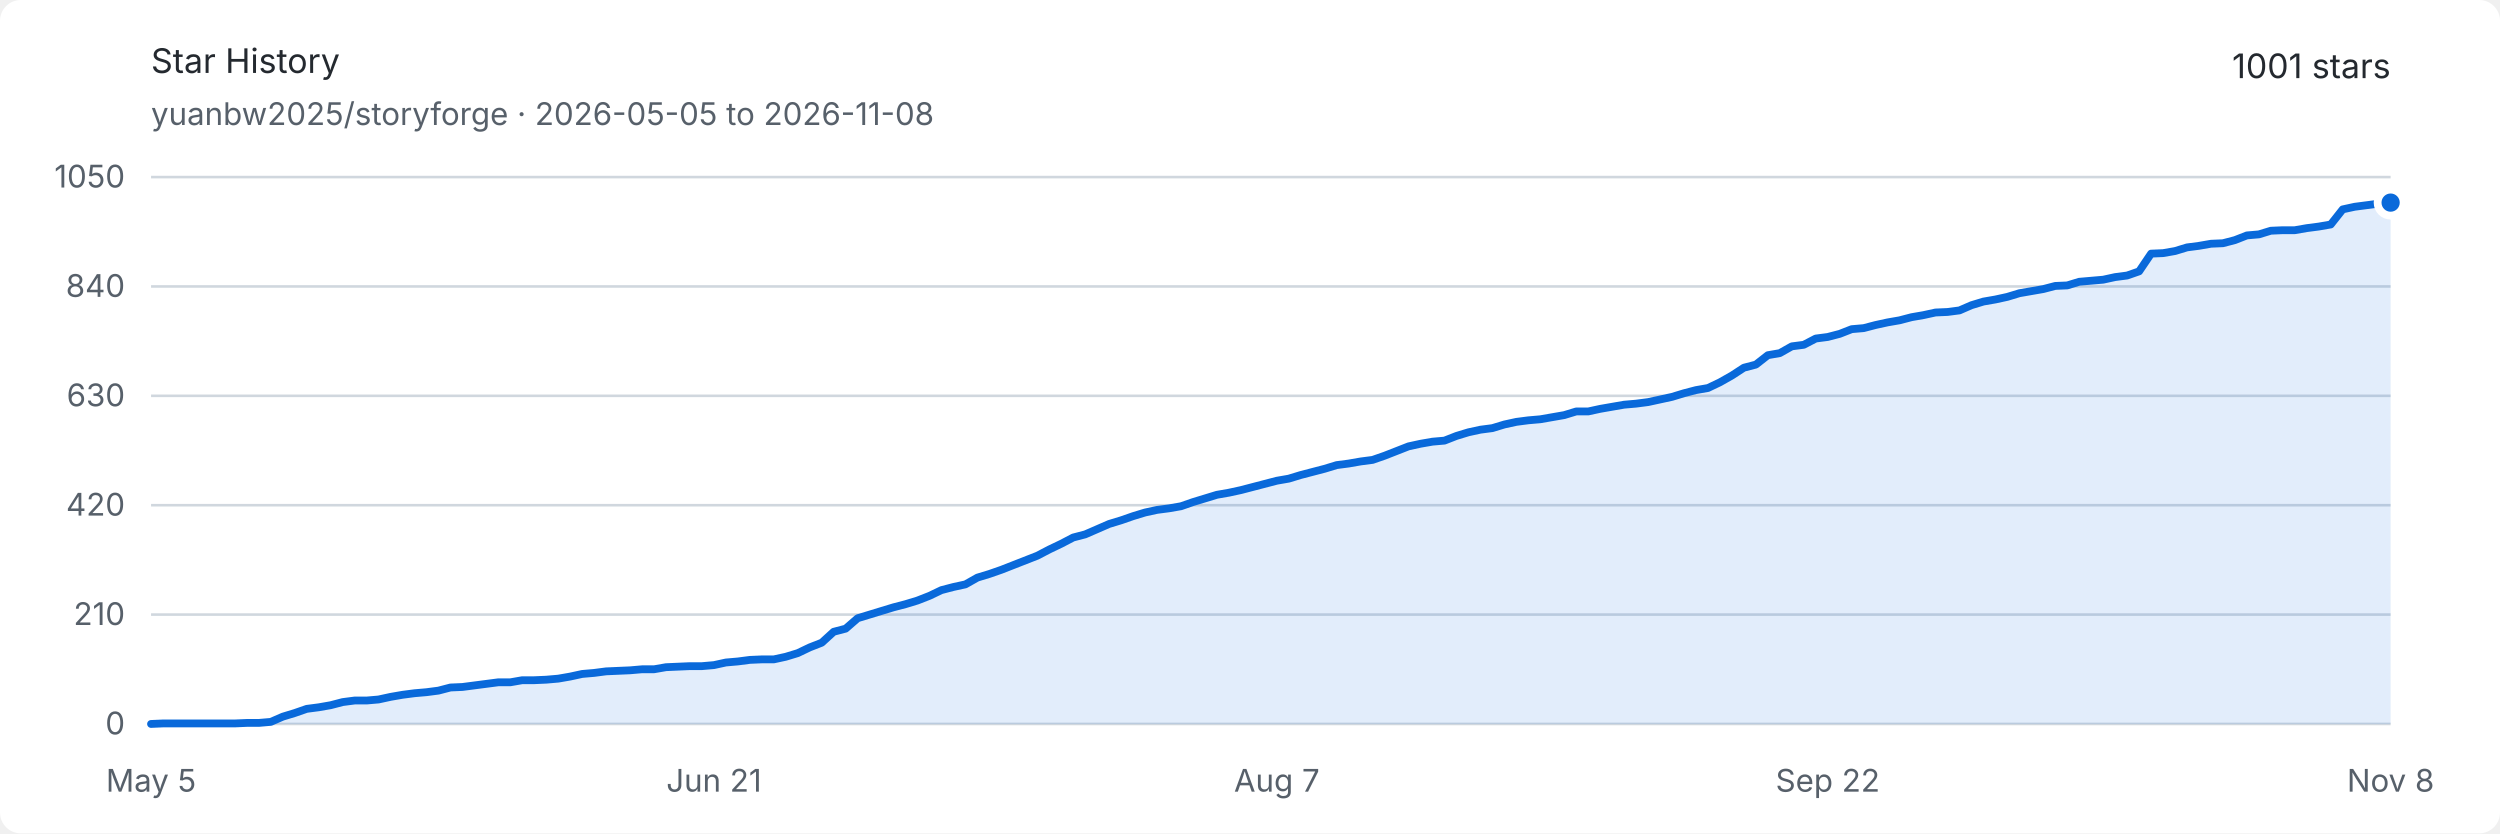
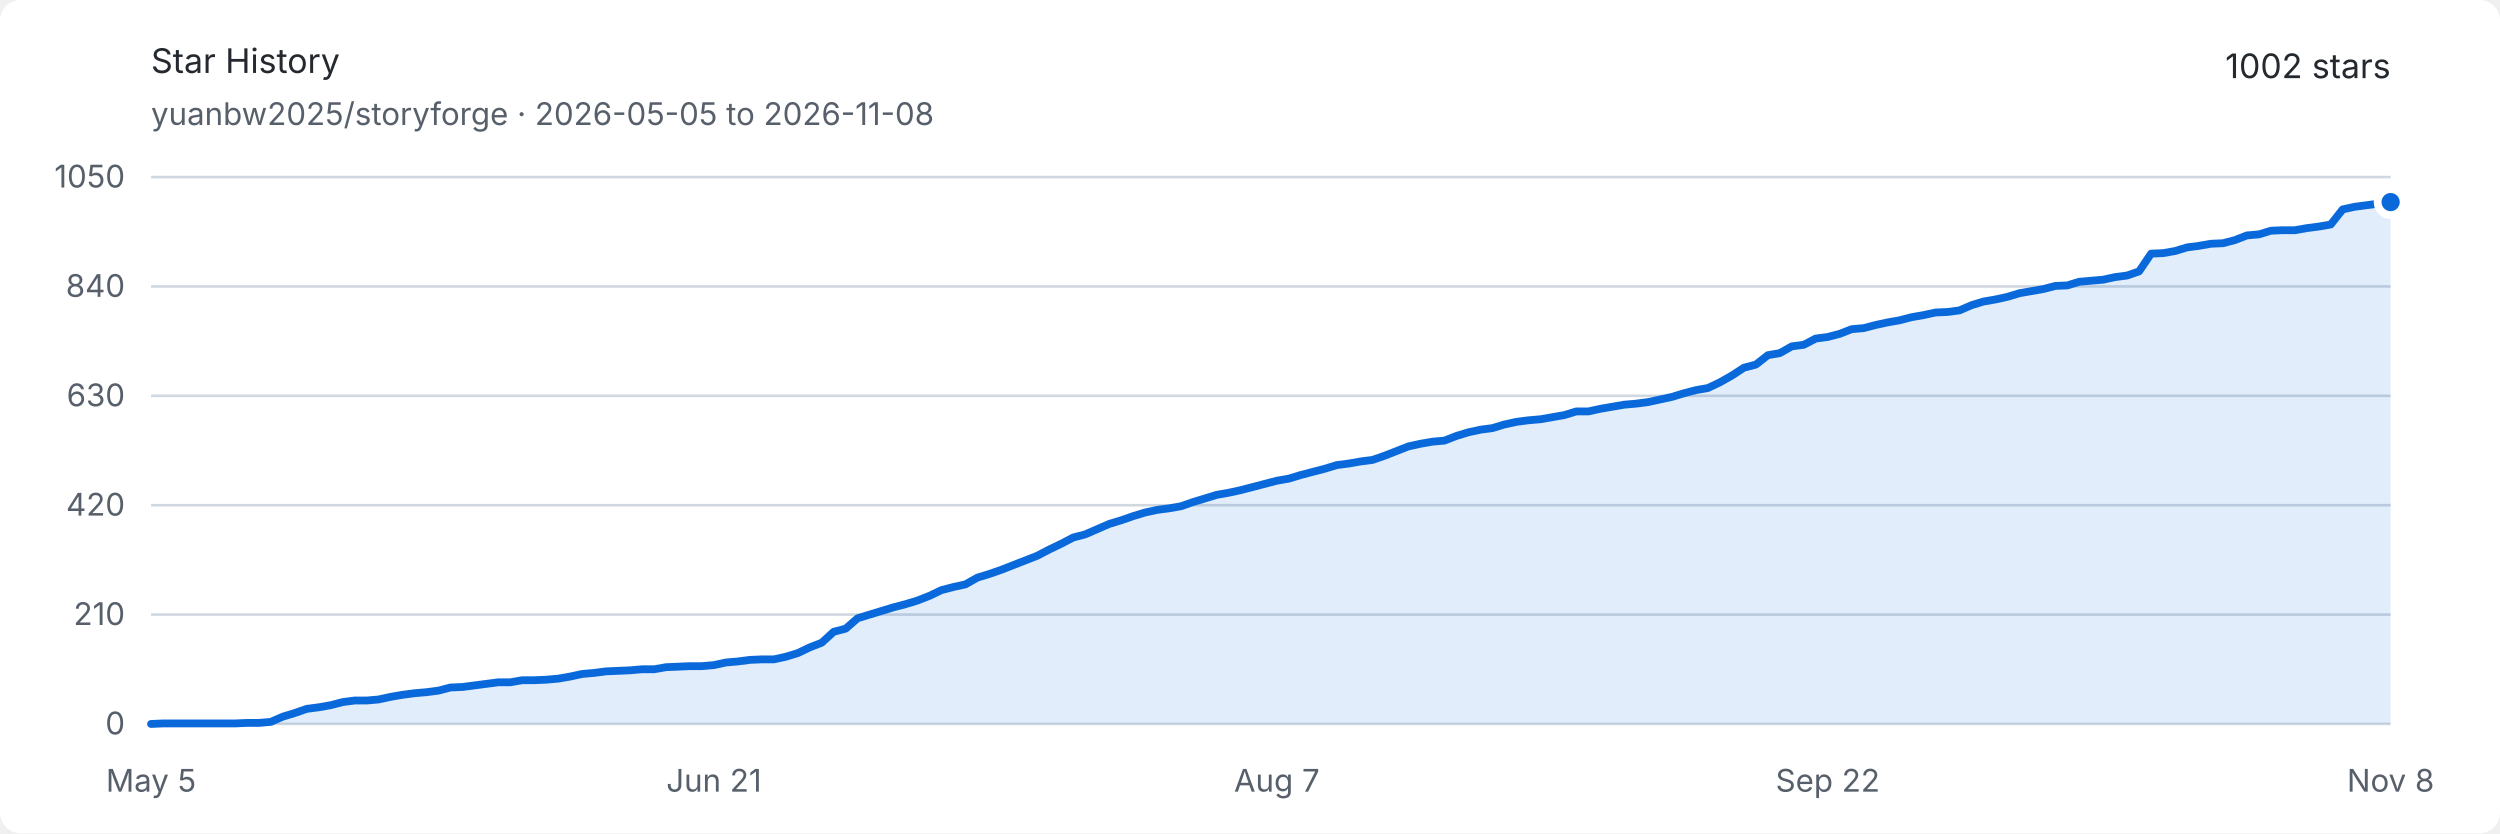
<svg xmlns="http://www.w3.org/2000/svg" width="960" height="320" viewBox="0 0 960 320" role="img" aria-labelledby="title description">
  <style>
    .background { fill: #ffffff; }
    .text { fill: #24292f; font: 13px -apple-system, BlinkMacSystemFont, "Segoe UI", sans-serif; }
    .muted { fill: #57606a; font: 12px -apple-system, BlinkMacSystemFont, "Segoe UI", sans-serif; }
    .grid { stroke: #d0d7de; stroke-width: 1; }
    .area { fill: #0969da; opacity: .12; }
    .line { fill: none; stroke: #0969da; stroke-width: 3; stroke-linejoin: round; stroke-linecap: round; }
    .endpoint { fill: #0969da; stroke: #ffffff; stroke-width: 3; }
    @media (prefers-color-scheme: dark) {
      .background { fill: #0d1117; }
      .text { fill: #e6edf3; }
      .muted { fill: #8d96a0; }
      .grid { stroke: #30363d; }
      .area { fill: #58a6ff; opacity: .16; }
      .line { stroke: #58a6ff; }
      .endpoint { fill: #58a6ff; stroke: #0d1117; }
    }
  </style>
  <rect class="background" width="960" height="320" rx="8" />
  <text class="text" x="58" y="28" font-size="18" font-weight="600">Star History</text>
  <text class="muted" x="58" y="48">yuanbw2025/storyforge · 2026-05-05 to 2026-11-08</text>
-   <text class="text" x="918" y="30" text-anchor="end" font-size="22" font-weight="600">1001 stars</text>
+   <text class="text" x="918" y="30" text-anchor="end" font-size="22" font-weight="600">1002 stars</text>
  <line class="grid" x1="58" y1="278" x2="918" y2="278" />
  <text class="muted" x="48" y="282" text-anchor="end">0</text>
  <line class="grid" x1="58" y1="236" x2="918" y2="236" />
  <text class="muted" x="48" y="240" text-anchor="end">210</text>
  <line class="grid" x1="58" y1="194" x2="918" y2="194" />
  <text class="muted" x="48" y="198" text-anchor="end">420</text>
  <line class="grid" x1="58" y1="152" x2="918" y2="152" />
  <text class="muted" x="48" y="156" text-anchor="end">630</text>
  <line class="grid" x1="58" y1="110" x2="918" y2="110" />
  <text class="muted" x="48" y="114" text-anchor="end">840</text>
  <line class="grid" x1="58" y1="68" x2="918" y2="68" />
  <text class="muted" x="48" y="72" text-anchor="end">1050</text>
  <text class="muted" x="58" y="304" text-anchor="middle">May 5</text>
  <text class="muted" x="274.15" y="304" text-anchor="middle">Jun 21</text>
  <text class="muted" x="490.299" y="304" text-anchor="middle">Aug 7</text>
  <text class="muted" x="701.85" y="304" text-anchor="middle">Sep 22</text>
  <text class="muted" x="918" y="304" text-anchor="middle">Nov 8</text>
-   <path class="area" d="M 58.00 278.00 L 62.60 277.80 L 67.20 277.80 L 71.80 277.80 L 76.40 277.80 L 80.99 277.80 L 85.59 277.80 L 90.19 277.80 L 94.79 277.60 L 99.39 277.60 L 103.99 277.20 L 108.59 275.20 L 113.19 273.80 L 117.79 272.20 L 122.39 271.60 L 126.98 270.80 L 131.58 269.60 L 136.18 269.00 L 140.78 269.00 L 145.38 268.60 L 149.98 267.60 L 154.58 266.80 L 159.18 266.20 L 163.78 265.80 L 168.37 265.20 L 172.97 264.00 L 177.57 263.80 L 182.17 263.20 L 186.77 262.60 L 191.37 262.00 L 195.97 262.00 L 200.57 261.20 L 205.17 261.20 L 209.76 261.00 L 214.36 260.60 L 218.96 259.80 L 223.56 258.80 L 228.16 258.40 L 232.76 257.80 L 237.36 257.60 L 241.96 257.40 L 246.56 257.00 L 251.16 257.00 L 255.75 256.20 L 260.35 256.00 L 264.95 255.80 L 269.55 255.80 L 274.15 255.40 L 278.75 254.40 L 283.35 254.00 L 287.95 253.40 L 292.55 253.20 L 297.14 253.20 L 301.74 252.20 L 306.34 250.80 L 310.94 248.60 L 315.54 246.80 L 320.14 242.60 L 324.74 241.40 L 329.34 237.40 L 333.94 236.00 L 338.53 234.60 L 343.13 233.20 L 347.73 232.00 L 352.33 230.60 L 356.93 228.80 L 361.53 226.60 L 366.13 225.40 L 370.73 224.40 L 375.33 221.80 L 379.93 220.40 L 384.52 218.80 L 389.12 217.00 L 393.72 215.20 L 398.32 213.40 L 402.92 211.00 L 407.52 208.80 L 412.12 206.40 L 416.72 205.20 L 421.32 203.20 L 425.91 201.20 L 430.51 199.80 L 435.11 198.20 L 439.71 196.80 L 444.31 195.80 L 448.91 195.20 L 453.51 194.40 L 458.11 192.80 L 462.71 191.40 L 467.30 190.00 L 471.90 189.20 L 476.50 188.20 L 481.10 187.00 L 485.70 185.80 L 490.30 184.60 L 494.90 183.80 L 499.50 182.40 L 504.10 181.20 L 508.70 180.00 L 513.29 178.60 L 517.89 178.00 L 522.49 177.20 L 527.09 176.60 L 531.69 175.00 L 536.29 173.20 L 540.89 171.40 L 545.49 170.40 L 550.09 169.60 L 554.68 169.20 L 559.28 167.40 L 563.88 166.00 L 568.48 165.00 L 573.08 164.40 L 577.68 163.00 L 582.28 162.00 L 586.88 161.40 L 591.48 161.00 L 596.07 160.20 L 600.67 159.40 L 605.27 158.00 L 609.87 158.00 L 614.47 157.00 L 619.07 156.20 L 623.67 155.40 L 628.27 155.00 L 632.87 154.40 L 637.47 153.40 L 642.06 152.40 L 646.66 151.00 L 651.26 149.80 L 655.86 149.00 L 660.46 146.80 L 665.06 144.20 L 669.66 141.20 L 674.26 140.00 L 678.86 136.40 L 683.45 135.60 L 688.05 133.00 L 692.65 132.40 L 697.25 130.00 L 701.85 129.40 L 706.45 128.20 L 711.05 126.40 L 715.65 126.00 L 720.25 124.80 L 724.84 123.80 L 729.44 123.00 L 734.04 121.80 L 738.64 121.00 L 743.24 120.00 L 747.84 119.80 L 752.44 119.20 L 757.04 117.20 L 761.64 115.80 L 766.24 115.00 L 770.83 114.00 L 775.43 112.60 L 780.03 111.80 L 784.63 111.00 L 789.23 109.80 L 793.83 109.60 L 798.43 108.20 L 803.03 107.80 L 807.63 107.40 L 812.22 106.40 L 816.82 105.80 L 821.42 104.20 L 826.02 97.40 L 830.62 97.20 L 835.22 96.40 L 839.82 95.00 L 844.42 94.40 L 849.02 93.60 L 853.61 93.40 L 858.21 92.20 L 862.81 90.40 L 867.41 90.00 L 872.01 88.60 L 876.61 88.40 L 881.21 88.40 L 885.81 87.60 L 890.41 87.00 L 895.01 86.20 L 899.60 80.40 L 904.20 79.40 L 908.80 78.80 L 913.40 78.20 L 918.00 77.80 L 918.00 278 L 58 278 Z" />
-   <path class="line" d="M 58.00 278.00 L 62.60 277.80 L 67.20 277.80 L 71.80 277.80 L 76.40 277.80 L 80.99 277.80 L 85.59 277.80 L 90.19 277.80 L 94.79 277.60 L 99.39 277.60 L 103.99 277.20 L 108.59 275.20 L 113.19 273.80 L 117.79 272.20 L 122.39 271.60 L 126.98 270.80 L 131.58 269.60 L 136.18 269.00 L 140.78 269.00 L 145.38 268.60 L 149.98 267.60 L 154.58 266.80 L 159.18 266.20 L 163.78 265.80 L 168.37 265.20 L 172.97 264.00 L 177.57 263.80 L 182.17 263.20 L 186.77 262.60 L 191.37 262.00 L 195.97 262.00 L 200.57 261.20 L 205.17 261.20 L 209.76 261.00 L 214.36 260.60 L 218.96 259.80 L 223.56 258.80 L 228.16 258.40 L 232.76 257.80 L 237.36 257.60 L 241.96 257.40 L 246.56 257.00 L 251.16 257.00 L 255.75 256.20 L 260.35 256.00 L 264.95 255.80 L 269.55 255.80 L 274.15 255.40 L 278.75 254.40 L 283.35 254.00 L 287.95 253.40 L 292.55 253.20 L 297.14 253.20 L 301.74 252.20 L 306.34 250.80 L 310.94 248.60 L 315.54 246.80 L 320.14 242.60 L 324.74 241.40 L 329.34 237.40 L 333.94 236.00 L 338.53 234.60 L 343.13 233.20 L 347.73 232.00 L 352.33 230.60 L 356.93 228.80 L 361.53 226.60 L 366.13 225.40 L 370.73 224.40 L 375.33 221.80 L 379.93 220.40 L 384.52 218.80 L 389.12 217.00 L 393.72 215.20 L 398.32 213.40 L 402.92 211.00 L 407.52 208.80 L 412.12 206.40 L 416.72 205.20 L 421.32 203.20 L 425.91 201.20 L 430.51 199.80 L 435.11 198.20 L 439.71 196.80 L 444.31 195.80 L 448.91 195.20 L 453.51 194.40 L 458.11 192.80 L 462.71 191.40 L 467.30 190.00 L 471.90 189.20 L 476.50 188.20 L 481.10 187.00 L 485.70 185.80 L 490.30 184.60 L 494.90 183.80 L 499.50 182.40 L 504.10 181.20 L 508.70 180.00 L 513.29 178.60 L 517.89 178.00 L 522.49 177.20 L 527.09 176.60 L 531.69 175.00 L 536.29 173.20 L 540.89 171.40 L 545.49 170.40 L 550.09 169.60 L 554.68 169.20 L 559.28 167.40 L 563.88 166.00 L 568.48 165.00 L 573.08 164.40 L 577.68 163.00 L 582.28 162.00 L 586.88 161.40 L 591.48 161.00 L 596.07 160.20 L 600.67 159.40 L 605.27 158.00 L 609.87 158.00 L 614.47 157.00 L 619.07 156.20 L 623.67 155.40 L 628.27 155.00 L 632.87 154.40 L 637.47 153.40 L 642.06 152.40 L 646.66 151.00 L 651.26 149.80 L 655.86 149.00 L 660.46 146.80 L 665.06 144.20 L 669.66 141.20 L 674.26 140.00 L 678.86 136.40 L 683.45 135.60 L 688.05 133.00 L 692.65 132.40 L 697.25 130.00 L 701.85 129.40 L 706.45 128.20 L 711.05 126.40 L 715.65 126.00 L 720.25 124.80 L 724.84 123.80 L 729.44 123.00 L 734.04 121.80 L 738.64 121.00 L 743.24 120.00 L 747.84 119.80 L 752.44 119.20 L 757.04 117.20 L 761.64 115.80 L 766.24 115.00 L 770.83 114.00 L 775.43 112.60 L 780.03 111.80 L 784.63 111.00 L 789.23 109.80 L 793.83 109.60 L 798.43 108.20 L 803.03 107.80 L 807.63 107.40 L 812.22 106.40 L 816.82 105.80 L 821.42 104.20 L 826.02 97.40 L 830.62 97.20 L 835.22 96.40 L 839.82 95.00 L 844.42 94.40 L 849.02 93.60 L 853.61 93.40 L 858.21 92.20 L 862.81 90.40 L 867.41 90.00 L 872.01 88.60 L 876.61 88.40 L 881.21 88.40 L 885.81 87.60 L 890.41 87.00 L 895.01 86.20 L 899.60 80.40 L 904.20 79.40 L 908.80 78.80 L 913.40 78.20 L 918.00 77.80" />
-   <circle class="endpoint" cx="918" cy="77.8" r="5" />
+   <path class="area" d="M 58.00 278.00 L 62.60 277.80 L 67.20 277.80 L 71.80 277.80 L 76.40 277.80 L 80.99 277.80 L 85.59 277.80 L 90.19 277.80 L 94.79 277.60 L 99.39 277.60 L 103.99 277.20 L 108.59 275.20 L 113.19 273.80 L 117.79 272.20 L 122.39 271.60 L 126.98 270.80 L 131.58 269.60 L 136.18 269.00 L 140.78 269.00 L 145.38 268.60 L 149.98 267.60 L 154.58 266.80 L 159.18 266.20 L 163.78 265.80 L 168.37 265.20 L 172.97 264.00 L 177.57 263.80 L 182.17 263.20 L 186.77 262.60 L 191.37 262.00 L 195.97 262.00 L 200.57 261.20 L 205.17 261.20 L 209.76 261.00 L 214.36 260.60 L 218.96 259.80 L 223.56 258.80 L 228.16 258.40 L 232.76 257.80 L 237.36 257.60 L 241.96 257.40 L 246.56 257.00 L 251.16 257.00 L 255.75 256.20 L 260.35 256.00 L 264.95 255.80 L 269.55 255.80 L 274.15 255.40 L 278.75 254.40 L 283.35 254.00 L 287.95 253.40 L 292.55 253.20 L 297.14 253.20 L 301.74 252.20 L 306.34 250.80 L 310.94 248.60 L 315.54 246.80 L 320.14 242.60 L 324.74 241.40 L 329.34 237.40 L 333.94 236.00 L 338.53 234.60 L 343.13 233.20 L 347.73 232.00 L 352.33 230.60 L 356.93 228.80 L 361.53 226.60 L 366.13 225.40 L 370.73 224.40 L 375.33 221.80 L 379.93 220.40 L 384.52 218.80 L 389.12 217.00 L 393.72 215.20 L 398.32 213.40 L 402.92 211.00 L 407.52 208.80 L 412.12 206.40 L 416.72 205.20 L 421.32 203.20 L 425.91 201.20 L 430.51 199.80 L 435.11 198.20 L 439.71 196.80 L 444.31 195.80 L 448.91 195.20 L 453.51 194.40 L 458.11 192.80 L 462.71 191.40 L 467.30 190.00 L 471.90 189.20 L 476.50 188.20 L 481.10 187.00 L 485.70 185.80 L 490.30 184.60 L 494.90 183.80 L 499.50 182.40 L 504.10 181.20 L 508.70 180.00 L 513.29 178.60 L 517.89 178.00 L 522.49 177.20 L 527.09 176.60 L 531.69 175.00 L 536.29 173.20 L 540.89 171.40 L 545.49 170.40 L 550.09 169.60 L 554.68 169.20 L 559.28 167.40 L 563.88 166.00 L 568.48 165.00 L 573.08 164.40 L 577.68 163.00 L 582.28 162.00 L 586.88 161.40 L 591.48 161.00 L 596.07 160.20 L 600.67 159.40 L 605.27 158.00 L 609.87 158.00 L 614.47 157.00 L 619.07 156.20 L 623.67 155.40 L 628.27 155.00 L 632.87 154.40 L 637.47 153.40 L 642.06 152.40 L 646.66 151.00 L 651.26 149.80 L 655.86 149.00 L 660.46 146.80 L 665.06 144.20 L 669.66 141.20 L 674.26 140.00 L 678.86 136.40 L 683.45 135.60 L 688.05 133.00 L 692.65 132.40 L 697.25 130.00 L 701.85 129.40 L 706.45 128.20 L 711.05 126.40 L 715.65 126.00 L 720.25 124.80 L 724.84 123.80 L 729.44 123.00 L 734.04 121.80 L 738.64 121.00 L 743.24 120.00 L 747.84 119.80 L 752.44 119.20 L 757.04 117.20 L 761.64 115.80 L 766.24 115.00 L 770.83 114.00 L 775.43 112.60 L 780.03 111.80 L 784.63 111.00 L 789.23 109.80 L 793.83 109.60 L 798.43 108.20 L 803.03 107.80 L 807.63 107.40 L 812.22 106.40 L 816.82 105.80 L 821.42 104.20 L 826.02 97.40 L 830.62 97.20 L 835.22 96.40 L 839.82 95.00 L 844.42 94.40 L 849.02 93.60 L 853.61 93.40 L 858.21 92.20 L 862.81 90.40 L 867.41 90.00 L 872.01 88.60 L 876.61 88.40 L 881.21 88.40 L 885.81 87.60 L 890.41 87.00 L 895.01 86.20 L 899.60 80.40 L 904.20 79.40 L 908.80 78.80 L 913.40 78.20 L 918.00 77.60 L 918.00 278 L 58 278 Z" />
+   <path class="line" d="M 58.00 278.00 L 62.60 277.80 L 67.20 277.80 L 71.80 277.80 L 76.40 277.80 L 80.99 277.80 L 85.59 277.80 L 90.19 277.80 L 94.79 277.60 L 99.39 277.60 L 103.99 277.20 L 108.59 275.20 L 113.19 273.80 L 117.79 272.20 L 122.39 271.60 L 126.98 270.80 L 131.58 269.60 L 136.18 269.00 L 140.78 269.00 L 145.38 268.60 L 149.98 267.60 L 154.58 266.80 L 159.18 266.20 L 163.78 265.80 L 168.37 265.20 L 172.97 264.00 L 177.57 263.80 L 182.17 263.20 L 186.77 262.60 L 191.37 262.00 L 195.97 262.00 L 200.57 261.20 L 205.17 261.20 L 209.76 261.00 L 214.36 260.60 L 218.96 259.80 L 223.56 258.80 L 228.16 258.40 L 232.76 257.80 L 237.36 257.60 L 241.96 257.40 L 246.56 257.00 L 251.16 257.00 L 255.75 256.20 L 260.35 256.00 L 264.95 255.80 L 269.55 255.80 L 274.15 255.40 L 278.75 254.40 L 283.35 254.00 L 287.95 253.40 L 292.55 253.20 L 297.14 253.20 L 301.74 252.20 L 306.34 250.80 L 310.94 248.60 L 315.54 246.80 L 320.14 242.60 L 324.74 241.40 L 329.34 237.40 L 333.94 236.00 L 338.53 234.60 L 343.13 233.20 L 347.73 232.00 L 352.33 230.60 L 356.93 228.80 L 361.53 226.60 L 366.13 225.40 L 370.73 224.40 L 375.33 221.80 L 379.93 220.40 L 384.52 218.80 L 389.12 217.00 L 393.72 215.20 L 398.32 213.40 L 402.92 211.00 L 407.52 208.80 L 412.12 206.40 L 416.72 205.20 L 421.32 203.20 L 425.91 201.20 L 430.51 199.80 L 435.11 198.20 L 439.71 196.80 L 444.31 195.80 L 448.91 195.20 L 453.51 194.40 L 458.11 192.80 L 462.71 191.40 L 467.30 190.00 L 471.90 189.20 L 476.50 188.20 L 481.10 187.00 L 485.70 185.80 L 490.30 184.60 L 494.90 183.80 L 499.50 182.40 L 504.10 181.20 L 508.70 180.00 L 513.29 178.60 L 517.89 178.00 L 522.49 177.20 L 527.09 176.60 L 531.69 175.00 L 536.29 173.20 L 540.89 171.40 L 545.49 170.40 L 550.09 169.60 L 554.68 169.20 L 559.28 167.40 L 563.88 166.00 L 568.48 165.00 L 573.08 164.40 L 577.68 163.00 L 582.28 162.00 L 586.88 161.40 L 591.48 161.00 L 596.07 160.20 L 600.67 159.40 L 605.27 158.00 L 609.87 158.00 L 614.47 157.00 L 619.07 156.20 L 623.67 155.40 L 628.27 155.00 L 632.87 154.40 L 637.47 153.40 L 642.06 152.40 L 646.66 151.00 L 651.26 149.80 L 655.86 149.00 L 660.46 146.80 L 665.06 144.20 L 669.66 141.20 L 674.26 140.00 L 678.86 136.40 L 683.45 135.60 L 688.05 133.00 L 692.65 132.40 L 697.25 130.00 L 701.85 129.40 L 706.45 128.20 L 711.05 126.40 L 715.65 126.00 L 720.25 124.80 L 724.84 123.80 L 729.44 123.00 L 734.04 121.80 L 738.64 121.00 L 743.24 120.00 L 747.84 119.80 L 752.44 119.20 L 757.04 117.20 L 761.64 115.80 L 766.24 115.00 L 770.83 114.00 L 775.43 112.60 L 780.03 111.80 L 784.63 111.00 L 789.23 109.80 L 793.83 109.60 L 798.43 108.20 L 803.03 107.80 L 807.63 107.40 L 812.22 106.40 L 816.82 105.80 L 821.42 104.20 L 826.02 97.40 L 830.62 97.20 L 835.22 96.40 L 839.82 95.00 L 844.42 94.40 L 849.02 93.60 L 853.61 93.40 L 858.21 92.20 L 862.81 90.40 L 867.41 90.00 L 872.01 88.60 L 876.61 88.40 L 881.21 88.40 L 885.81 87.60 L 890.41 87.00 L 895.01 86.20 L 899.60 80.40 L 904.20 79.40 L 908.80 78.80 L 913.40 78.20 L 918.00 77.60" />
+   <circle class="endpoint" cx="918" cy="77.6" r="5" />
</svg>
